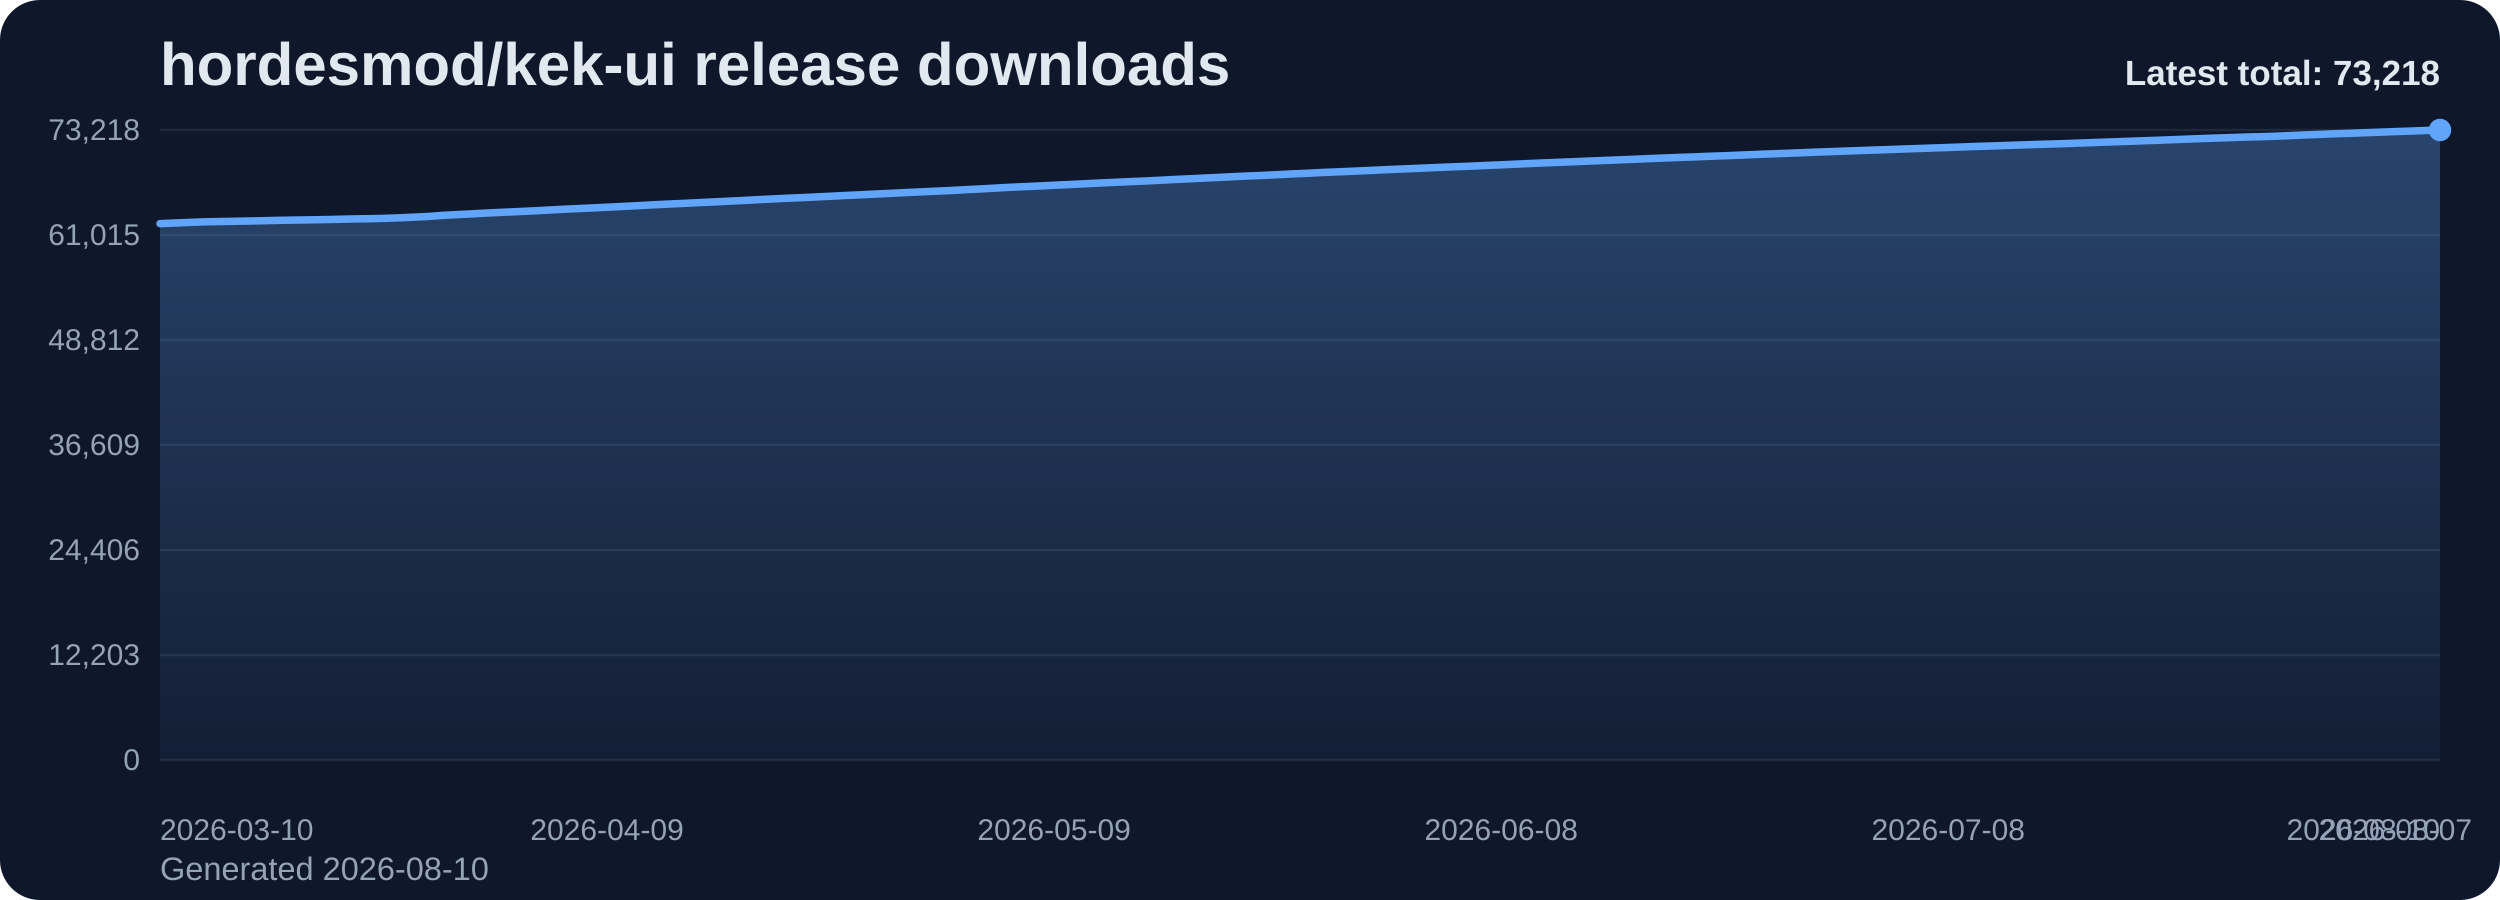
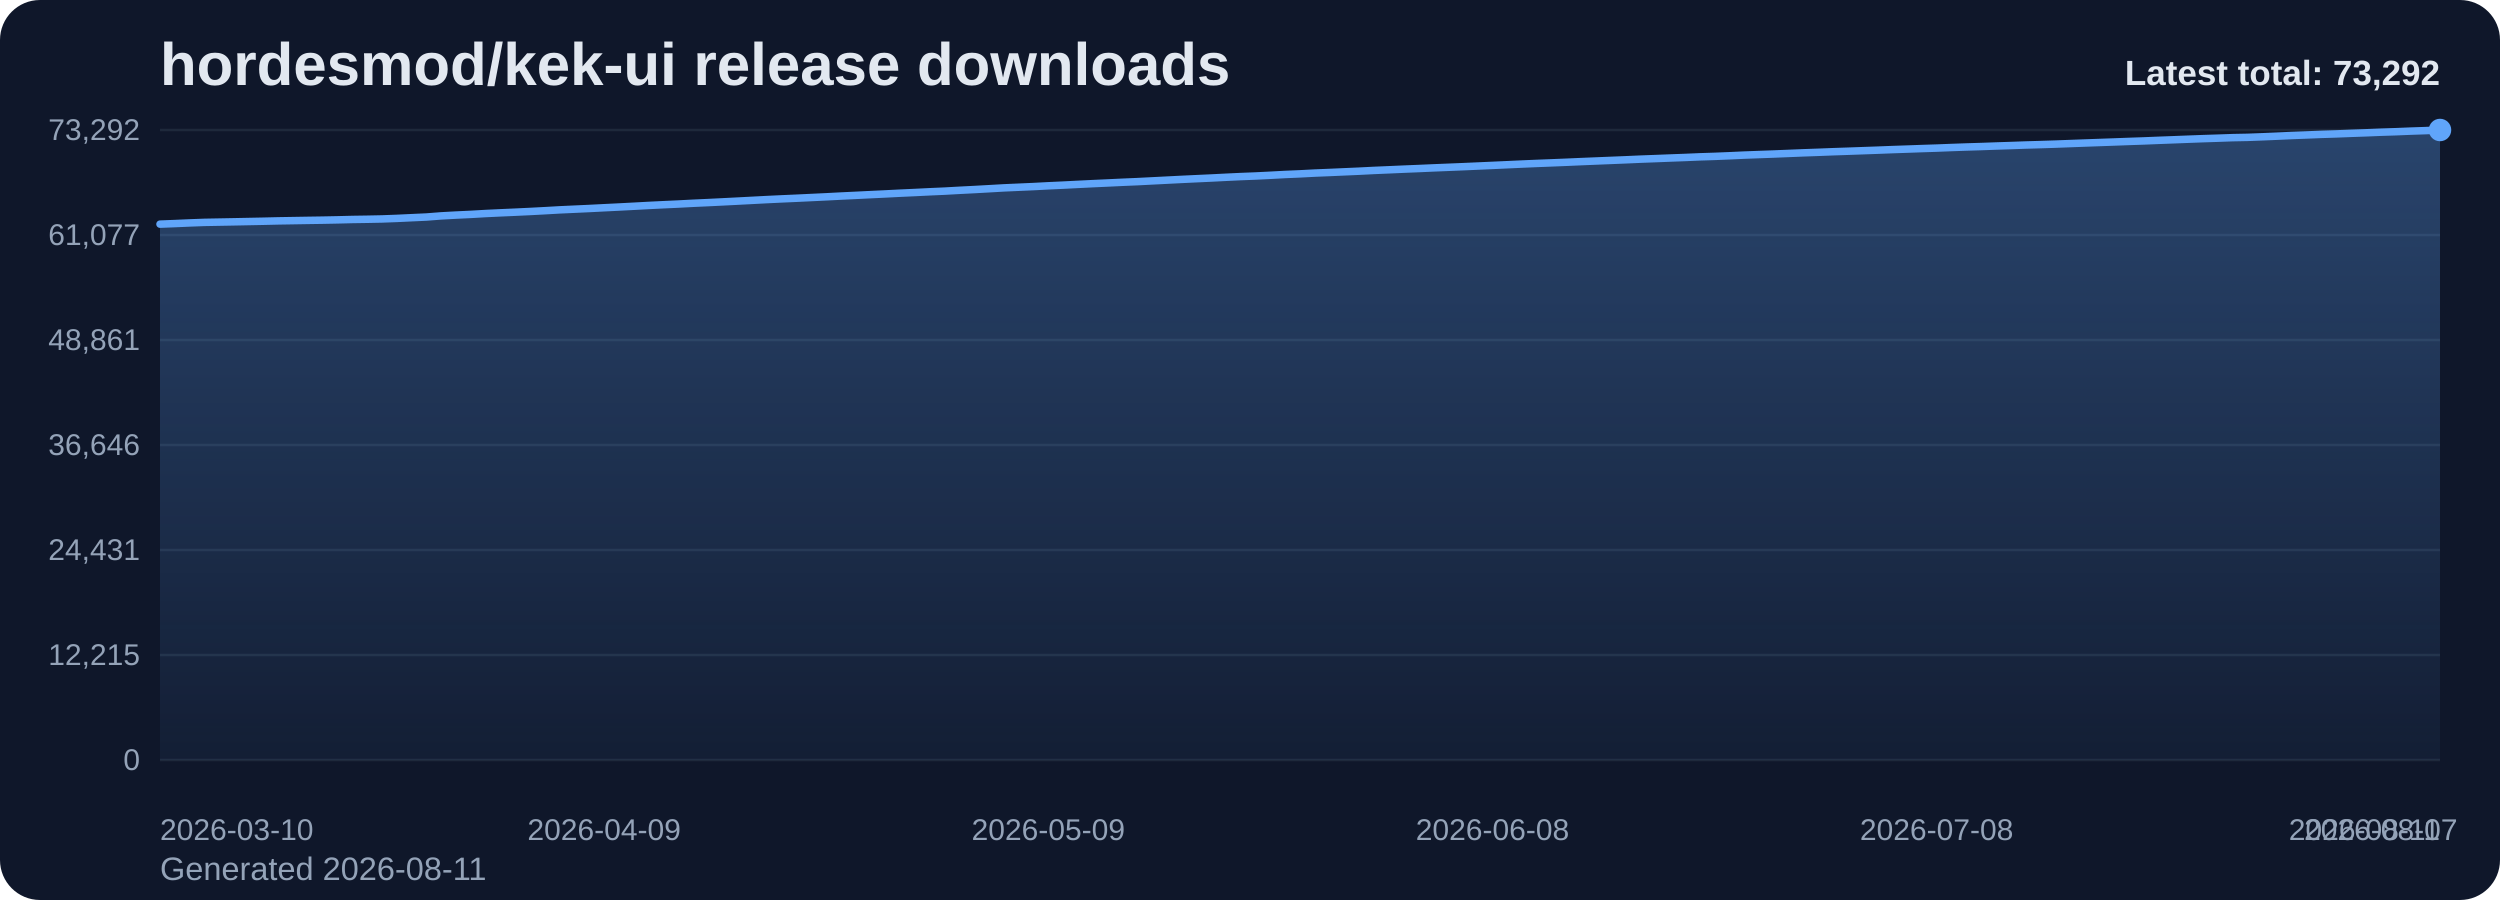
<svg xmlns="http://www.w3.org/2000/svg" viewBox="0 0 1000 360" role="img" aria-label="hordesmod/kek-ui release downloads chart">
  <defs>
    <linearGradient id="fill-total-trend-slate" x1="0" y1="0" x2="0" y2="1">
      <stop offset="0%" stop-color="#60a5fa" stop-opacity="0.32" />
      <stop offset="100%" stop-color="#60a5fa" stop-opacity="0.05" />
    </linearGradient>
    <style>
      .bg { fill: #0f172a; }
      .title { font: 700 24px Arial, sans-serif; fill: #e2e8f0; }
      .sub { font: 400 13px Arial, sans-serif; fill: #94a3b8; }
      .grid { stroke: #1e293b; stroke-width: 1; }
      .axis { font: 400 12px Arial, sans-serif; fill: #94a3b8; }
      .line { fill: none; stroke: #60a5fa; stroke-width: 3; stroke-linecap: round; stroke-linejoin: round; }
      .dot { fill: #60a5fa; }
      .value { font: 600 11px Arial, sans-serif; fill: #cbd5e1; }
      .latest { font: 700 14px Arial, sans-serif; fill: #e2e8f0; }
    </style>
  </defs>
  <rect class="bg" x="0" y="0" width="1000" height="360" rx="16" />
  <text class="title" x="64" y="34">hordesmod/kek-ui release downloads</text>
-   <text class="sub" x="64" y="352">Generated 2026-08-10</text>
+   <text class="sub" x="64" y="352">Generated 2026-08-11</text>
  <line x1="64" y1="52.00" x2="976" y2="52.00" class="grid" />
-   <text x="56" y="56.00" text-anchor="end" class="axis">73,218</text>
+   <text x="56" y="56.00" text-anchor="end" class="axis">73,292</text>
  <line x1="64" y1="94.00" x2="976" y2="94.00" class="grid" />
-   <text x="56" y="98.00" text-anchor="end" class="axis">61,015</text>
+   <text x="56" y="98.00" text-anchor="end" class="axis">61,077</text>
  <line x1="64" y1="136.00" x2="976" y2="136.00" class="grid" />
-   <text x="56" y="140.00" text-anchor="end" class="axis">48,812</text>
+   <text x="56" y="140.00" text-anchor="end" class="axis">48,861</text>
  <line x1="64" y1="178.00" x2="976" y2="178.00" class="grid" />
-   <text x="56" y="182.00" text-anchor="end" class="axis">36,609</text>
+   <text x="56" y="182.00" text-anchor="end" class="axis">36,646</text>
  <line x1="64" y1="220.00" x2="976" y2="220.00" class="grid" />
-   <text x="56" y="224.00" text-anchor="end" class="axis">24,406</text>
+   <text x="56" y="224.00" text-anchor="end" class="axis">24,431</text>
  <line x1="64" y1="262.00" x2="976" y2="262.00" class="grid" />
-   <text x="56" y="266.00" text-anchor="end" class="axis">12,203</text>
+   <text x="56" y="266.00" text-anchor="end" class="axis">12,215</text>
  <line x1="64" y1="304.00" x2="976" y2="304.00" class="grid" />
  <text x="56" y="308.00" text-anchor="end" class="axis">0</text>
-   <path d="M 64.00 304 L 64.00 89.45 L 69.96 89.21 L 75.92 88.95 L 81.88 88.73 L 87.84 88.62 L 93.80 88.51 L 99.76 88.40 L 105.73 88.28 L 111.69 88.13 L 117.65 88.03 L 123.61 87.94 L 129.57 87.84 L 135.53 87.72 L 141.49 87.57 L 147.45 87.48 L 153.41 87.36 L 159.37 87.14 L 165.33 86.87 L 171.29 86.59 L 177.25 86.13 L 183.22 85.81 L 189.18 85.53 L 195.14 85.19 L 201.10 84.91 L 207.06 84.65 L 213.02 84.37 L 218.98 84.05 L 224.94 83.72 L 230.90 83.45 L 236.86 83.18 L 242.82 82.88 L 248.78 82.59 L 254.75 82.28 L 260.71 81.96 L 266.67 81.66 L 272.63 81.40 L 278.59 81.09 L 284.55 80.81 L 290.51 80.53 L 296.47 80.23 L 302.43 79.91 L 308.39 79.61 L 314.35 79.32 L 320.31 79.07 L 326.27 78.78 L 332.24 78.50 L 338.20 78.19 L 344.16 77.92 L 350.12 77.62 L 356.08 77.34 L 362.04 77.04 L 368.00 76.77 L 373.96 76.48 L 379.92 76.22 L 385.88 75.89 L 391.84 75.59 L 397.80 75.26 L 403.76 74.92 L 409.73 74.65 L 415.69 74.40 L 421.65 74.09 L 427.61 73.81 L 433.57 73.52 L 439.53 73.22 L 445.49 72.95 L 451.45 72.67 L 457.41 72.43 L 463.37 72.13 L 469.33 71.82 L 475.29 71.53 L 481.25 71.25 L 487.22 70.97 L 493.18 70.68 L 499.14 70.39 L 505.10 70.16 L 511.06 69.87 L 517.02 69.55 L 522.98 69.31 L 528.94 68.99 L 534.90 68.75 L 540.86 68.50 L 546.82 68.23 L 552.78 67.94 L 558.75 67.68 L 564.71 67.43 L 570.67 67.18 L 576.63 66.92 L 582.59 66.68 L 588.55 66.45 L 594.51 66.18 L 600.47 65.92 L 606.43 65.65 L 612.39 65.38 L 618.35 65.13 L 624.31 64.90 L 630.27 64.66 L 636.24 64.40 L 642.20 64.16 L 648.16 63.92 L 654.12 63.68 L 660.08 63.42 L 666.04 63.19 L 672.00 62.96 L 677.96 62.75 L 683.92 62.50 L 689.88 62.30 L 695.84 62.06 L 701.80 61.80 L 707.76 61.57 L 713.73 61.36 L 719.69 61.13 L 725.65 60.88 L 731.61 60.67 L 737.57 60.44 L 743.53 60.24 L 749.49 60.03 L 755.45 59.82 L 761.41 59.60 L 767.37 59.40 L 773.33 59.19 L 779.29 58.99 L 785.25 58.77 L 791.22 58.55 L 797.18 58.37 L 803.14 58.16 L 809.10 57.97 L 815.06 57.76 L 821.02 57.59 L 826.98 57.40 L 832.94 57.18 L 838.90 56.96 L 844.86 56.75 L 850.82 56.54 L 856.78 56.32 L 862.75 56.12 L 868.71 55.88 L 874.67 55.66 L 880.63 55.42 L 886.59 55.21 L 892.55 55.02 L 898.51 54.81 L 904.47 54.68 L 910.43 54.47 L 916.39 54.22 L 922.35 53.95 L 928.31 53.73 L 934.27 53.48 L 940.24 53.31 L 946.20 53.07 L 952.16 52.86 L 958.12 52.63 L 964.08 52.44 L 970.04 52.20 L 976.00 52.00 L 976.00 304 Z" fill="url(#fill-total-trend-slate)" />
-   <polyline class="line" points="64.00,89.45 69.96,89.21 75.92,88.95 81.88,88.73 87.84,88.62 93.80,88.51 99.76,88.40 105.73,88.28 111.69,88.13 117.65,88.03 123.61,87.94 129.57,87.84 135.53,87.72 141.49,87.57 147.45,87.48 153.41,87.36 159.37,87.14 165.33,86.87 171.29,86.59 177.25,86.13 183.22,85.81 189.18,85.53 195.14,85.19 201.10,84.91 207.06,84.65 213.02,84.37 218.98,84.05 224.94,83.72 230.90,83.45 236.86,83.18 242.82,82.88 248.78,82.59 254.75,82.28 260.71,81.96 266.67,81.66 272.63,81.40 278.59,81.09 284.55,80.81 290.51,80.53 296.47,80.23 302.43,79.91 308.39,79.61 314.35,79.32 320.31,79.07 326.27,78.78 332.24,78.50 338.20,78.19 344.16,77.92 350.12,77.62 356.08,77.34 362.04,77.04 368.00,76.77 373.96,76.48 379.92,76.22 385.88,75.89 391.84,75.59 397.80,75.26 403.76,74.92 409.73,74.65 415.69,74.40 421.65,74.09 427.61,73.81 433.57,73.52 439.53,73.22 445.49,72.95 451.45,72.67 457.41,72.43 463.37,72.13 469.33,71.82 475.29,71.53 481.25,71.25 487.22,70.97 493.18,70.68 499.14,70.39 505.10,70.16 511.06,69.87 517.02,69.55 522.98,69.31 528.94,68.99 534.90,68.75 540.86,68.50 546.82,68.23 552.78,67.94 558.75,67.68 564.71,67.43 570.67,67.18 576.63,66.92 582.59,66.68 588.55,66.45 594.51,66.18 600.47,65.92 606.43,65.65 612.39,65.38 618.35,65.13 624.31,64.90 630.27,64.66 636.24,64.40 642.20,64.16 648.16,63.92 654.12,63.68 660.08,63.42 666.04,63.19 672.00,62.96 677.96,62.75 683.92,62.50 689.88,62.30 695.84,62.06 701.80,61.80 707.76,61.57 713.73,61.36 719.69,61.13 725.65,60.88 731.61,60.67 737.57,60.44 743.53,60.24 749.49,60.03 755.45,59.82 761.41,59.60 767.37,59.40 773.33,59.19 779.29,58.99 785.25,58.77 791.22,58.55 797.18,58.37 803.14,58.16 809.10,57.97 815.06,57.76 821.02,57.59 826.98,57.40 832.94,57.18 838.90,56.96 844.86,56.75 850.82,56.54 856.78,56.32 862.75,56.12 868.71,55.88 874.67,55.66 880.63,55.42 886.59,55.21 892.55,55.02 898.51,54.81 904.47,54.68 910.43,54.47 916.39,54.22 922.35,53.95 928.31,53.73 934.27,53.48 940.24,53.31 946.20,53.07 952.16,52.86 958.12,52.63 964.08,52.44 970.04,52.20 976.00,52.00" />
+   <path d="M 64.00 304 L 64.00 89.66 L 69.92 89.43 L 75.84 89.17 L 81.77 88.95 L 87.69 88.84 L 93.61 88.73 L 99.53 88.61 L 105.45 88.49 L 111.38 88.35 L 117.30 88.25 L 123.22 88.15 L 129.14 88.06 L 135.06 87.94 L 140.99 87.79 L 146.91 87.70 L 152.83 87.58 L 158.75 87.36 L 164.68 87.08 L 170.60 86.81 L 176.52 86.35 L 182.44 86.03 L 188.36 85.75 L 194.29 85.41 L 200.21 85.13 L 206.13 84.87 L 212.05 84.59 L 217.97 84.28 L 223.90 83.94 L 229.82 83.67 L 235.74 83.40 L 241.66 83.10 L 247.58 82.81 L 253.51 82.50 L 259.43 82.18 L 265.35 81.89 L 271.27 81.62 L 277.19 81.31 L 283.12 81.04 L 289.04 80.75 L 294.96 80.45 L 300.88 80.14 L 306.81 79.83 L 312.73 79.55 L 318.65 79.29 L 324.57 79.01 L 330.49 78.73 L 336.42 78.42 L 342.34 78.14 L 348.26 77.85 L 354.18 77.57 L 360.10 77.27 L 366.03 77.00 L 371.95 76.71 L 377.87 76.45 L 383.79 76.12 L 389.71 75.82 L 395.64 75.49 L 401.56 75.15 L 407.48 74.89 L 413.40 74.63 L 419.32 74.32 L 425.25 74.05 L 431.17 73.75 L 437.09 73.46 L 443.01 73.19 L 448.94 72.91 L 454.86 72.66 L 460.78 72.36 L 466.70 72.06 L 472.62 71.76 L 478.55 71.48 L 484.47 71.21 L 490.39 70.91 L 496.31 70.63 L 502.23 70.40 L 508.16 70.11 L 514.08 69.79 L 520.00 69.54 L 525.92 69.23 L 531.84 68.99 L 537.77 68.73 L 543.69 68.47 L 549.61 68.17 L 555.53 67.92 L 561.45 67.66 L 567.38 67.42 L 573.30 67.16 L 579.22 66.92 L 585.14 66.68 L 591.06 66.42 L 596.99 66.16 L 602.91 65.89 L 608.83 65.62 L 614.75 65.37 L 620.68 65.14 L 626.60 64.90 L 632.52 64.64 L 638.44 64.40 L 644.36 64.16 L 650.29 63.92 L 656.21 63.66 L 662.13 63.44 L 668.05 63.21 L 673.97 62.99 L 679.90 62.74 L 685.82 62.55 L 691.74 62.31 L 697.66 62.04 L 703.58 61.82 L 709.51 61.61 L 715.43 61.37 L 721.35 61.13 L 727.27 60.92 L 733.19 60.69 L 739.12 60.49 L 745.04 60.28 L 750.96 60.07 L 756.88 59.84 L 762.81 59.64 L 768.73 59.43 L 774.65 59.24 L 780.57 59.01 L 786.49 58.80 L 792.42 58.62 L 798.34 58.41 L 804.26 58.22 L 810.18 58.01 L 816.10 57.84 L 822.03 57.65 L 827.95 57.43 L 833.87 57.21 L 839.79 57.00 L 845.71 56.79 L 851.64 56.57 L 857.56 56.37 L 863.48 56.13 L 869.40 55.91 L 875.32 55.68 L 881.25 55.46 L 887.17 55.27 L 893.09 55.06 L 899.01 54.94 L 904.94 54.72 L 910.86 54.47 L 916.78 54.20 L 922.70 53.98 L 928.62 53.74 L 934.55 53.56 L 940.47 53.33 L 946.39 53.12 L 952.31 52.88 L 958.23 52.69 L 964.16 52.45 L 970.08 52.25 L 976.00 52.00 L 976.00 304 Z" fill="url(#fill-total-trend-slate)" />
+   <polyline class="line" points="64.00,89.66 69.92,89.43 75.84,89.17 81.77,88.95 87.69,88.84 93.61,88.73 99.53,88.61 105.45,88.49 111.38,88.35 117.30,88.25 123.22,88.15 129.14,88.06 135.06,87.94 140.99,87.79 146.91,87.70 152.83,87.58 158.75,87.36 164.68,87.08 170.60,86.81 176.52,86.35 182.44,86.03 188.36,85.75 194.29,85.41 200.21,85.13 206.13,84.87 212.05,84.59 217.97,84.28 223.90,83.94 229.82,83.67 235.74,83.40 241.66,83.10 247.58,82.81 253.51,82.50 259.43,82.18 265.35,81.89 271.27,81.62 277.19,81.31 283.12,81.04 289.04,80.75 294.96,80.45 300.88,80.14 306.81,79.83 312.73,79.55 318.65,79.29 324.57,79.01 330.49,78.73 336.42,78.42 342.34,78.14 348.26,77.85 354.18,77.57 360.10,77.27 366.03,77.00 371.95,76.71 377.87,76.45 383.79,76.12 389.71,75.82 395.64,75.49 401.56,75.15 407.48,74.89 413.40,74.63 419.32,74.32 425.25,74.05 431.17,73.75 437.09,73.46 443.01,73.19 448.94,72.91 454.86,72.66 460.78,72.36 466.70,72.06 472.62,71.76 478.55,71.48 484.47,71.21 490.39,70.91 496.31,70.63 502.23,70.40 508.16,70.11 514.08,69.79 520.00,69.54 525.92,69.23 531.84,68.99 537.77,68.73 543.69,68.47 549.61,68.17 555.53,67.92 561.45,67.66 567.38,67.42 573.30,67.16 579.22,66.92 585.14,66.68 591.06,66.42 596.99,66.16 602.91,65.89 608.83,65.62 614.75,65.37 620.68,65.14 626.60,64.90 632.52,64.64 638.44,64.40 644.36,64.16 650.29,63.92 656.21,63.66 662.13,63.44 668.05,63.21 673.97,62.99 679.90,62.74 685.82,62.55 691.74,62.31 697.66,62.04 703.58,61.82 709.51,61.61 715.43,61.37 721.35,61.13 727.27,60.92 733.19,60.69 739.12,60.49 745.04,60.28 750.96,60.07 756.88,59.84 762.81,59.64 768.73,59.43 774.65,59.24 780.57,59.01 786.49,58.80 792.42,58.62 798.34,58.41 804.26,58.22 810.18,58.01 816.10,57.84 822.03,57.65 827.95,57.43 833.87,57.21 839.79,57.00 845.71,56.79 851.64,56.57 857.56,56.37 863.48,56.13 869.40,55.91 875.32,55.68 881.25,55.46 887.17,55.27 893.09,55.06 899.01,54.94 904.94,54.72 910.86,54.47 916.78,54.20 922.70,53.98 928.62,53.74 934.55,53.56 940.47,53.33 946.39,53.12 952.31,52.88 958.23,52.69 964.16,52.45 970.08,52.25 976.00,52.00" />
  <circle class="dot" cx="976.00" cy="52.00" r="4.5" />
  <text class="axis" x="64.00" y="336" text-anchor="start">2026-03-10</text>
-   <text class="axis" x="242.82" y="336" text-anchor="middle">2026-04-09</text>
-   <text class="axis" x="421.65" y="336" text-anchor="middle">2026-05-09</text>
-   <text class="axis" x="600.47" y="336" text-anchor="middle">2026-06-08</text>
-   <text class="axis" x="779.29" y="336" text-anchor="middle">2026-07-08</text>
-   <text class="axis" x="958.12" y="336" text-anchor="middle">2026-08-07</text>
-   <text class="axis" x="976.00" y="336" text-anchor="end">2026-08-10</text>
-   <text class="latest" x="976" y="34" text-anchor="end">Latest total: 73,218</text>
+   <text class="axis" x="241.66" y="336" text-anchor="middle">2026-04-09</text>
+   <text class="axis" x="419.32" y="336" text-anchor="middle">2026-05-09</text>
+   <text class="axis" x="596.99" y="336" text-anchor="middle">2026-06-08</text>
+   <text class="axis" x="774.65" y="336" text-anchor="middle">2026-07-08</text>
+   <text class="axis" x="952.31" y="336" text-anchor="middle">2026-08-07</text>
+   <text class="axis" x="976.00" y="336" text-anchor="end">2026-08-11</text>
+   <text class="latest" x="976" y="34" text-anchor="end">Latest total: 73,292</text>
</svg>
